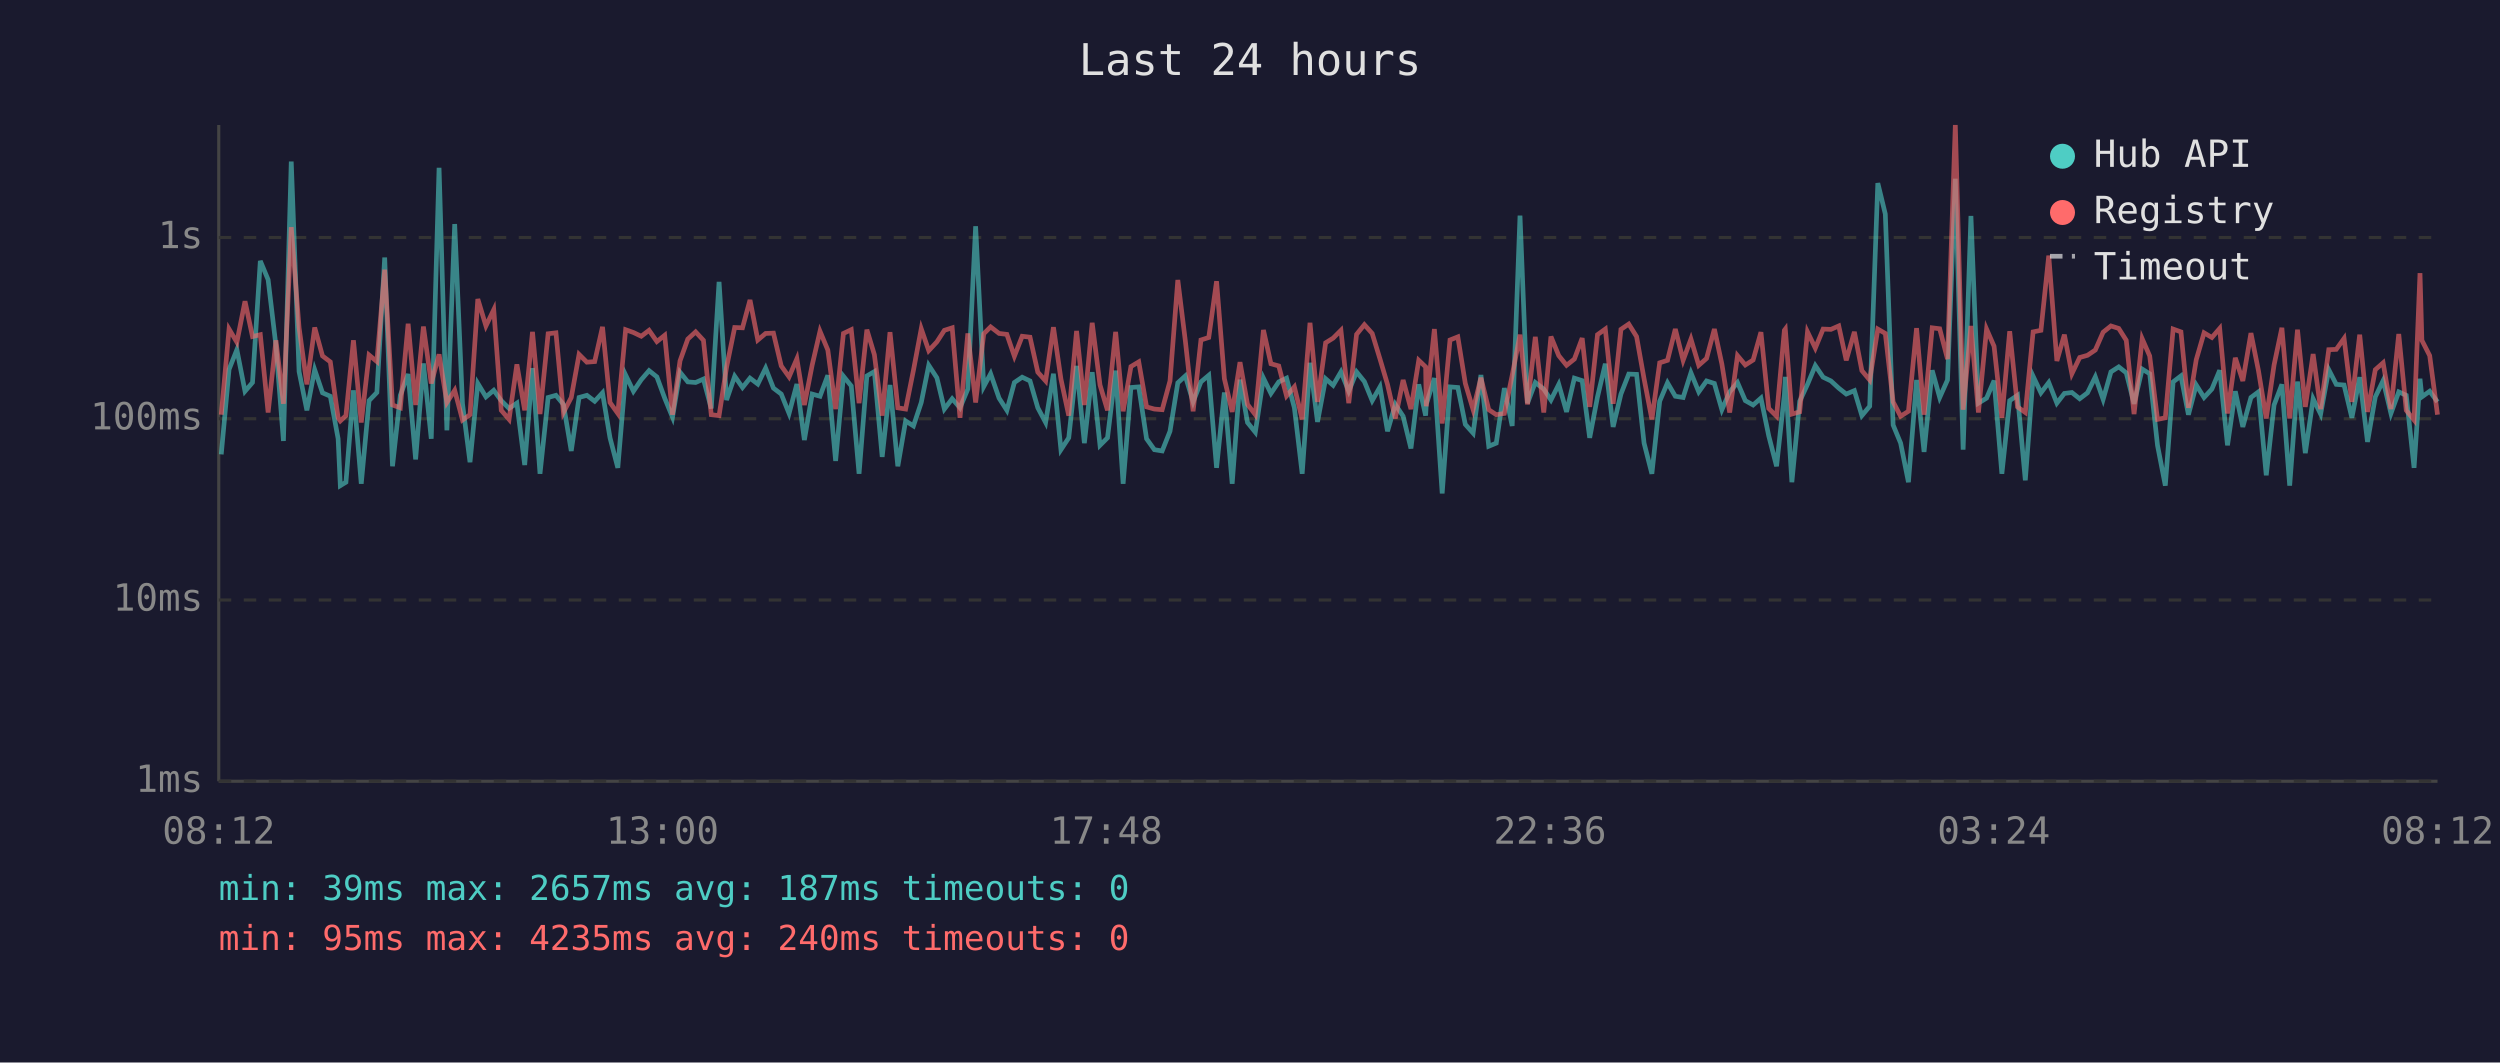
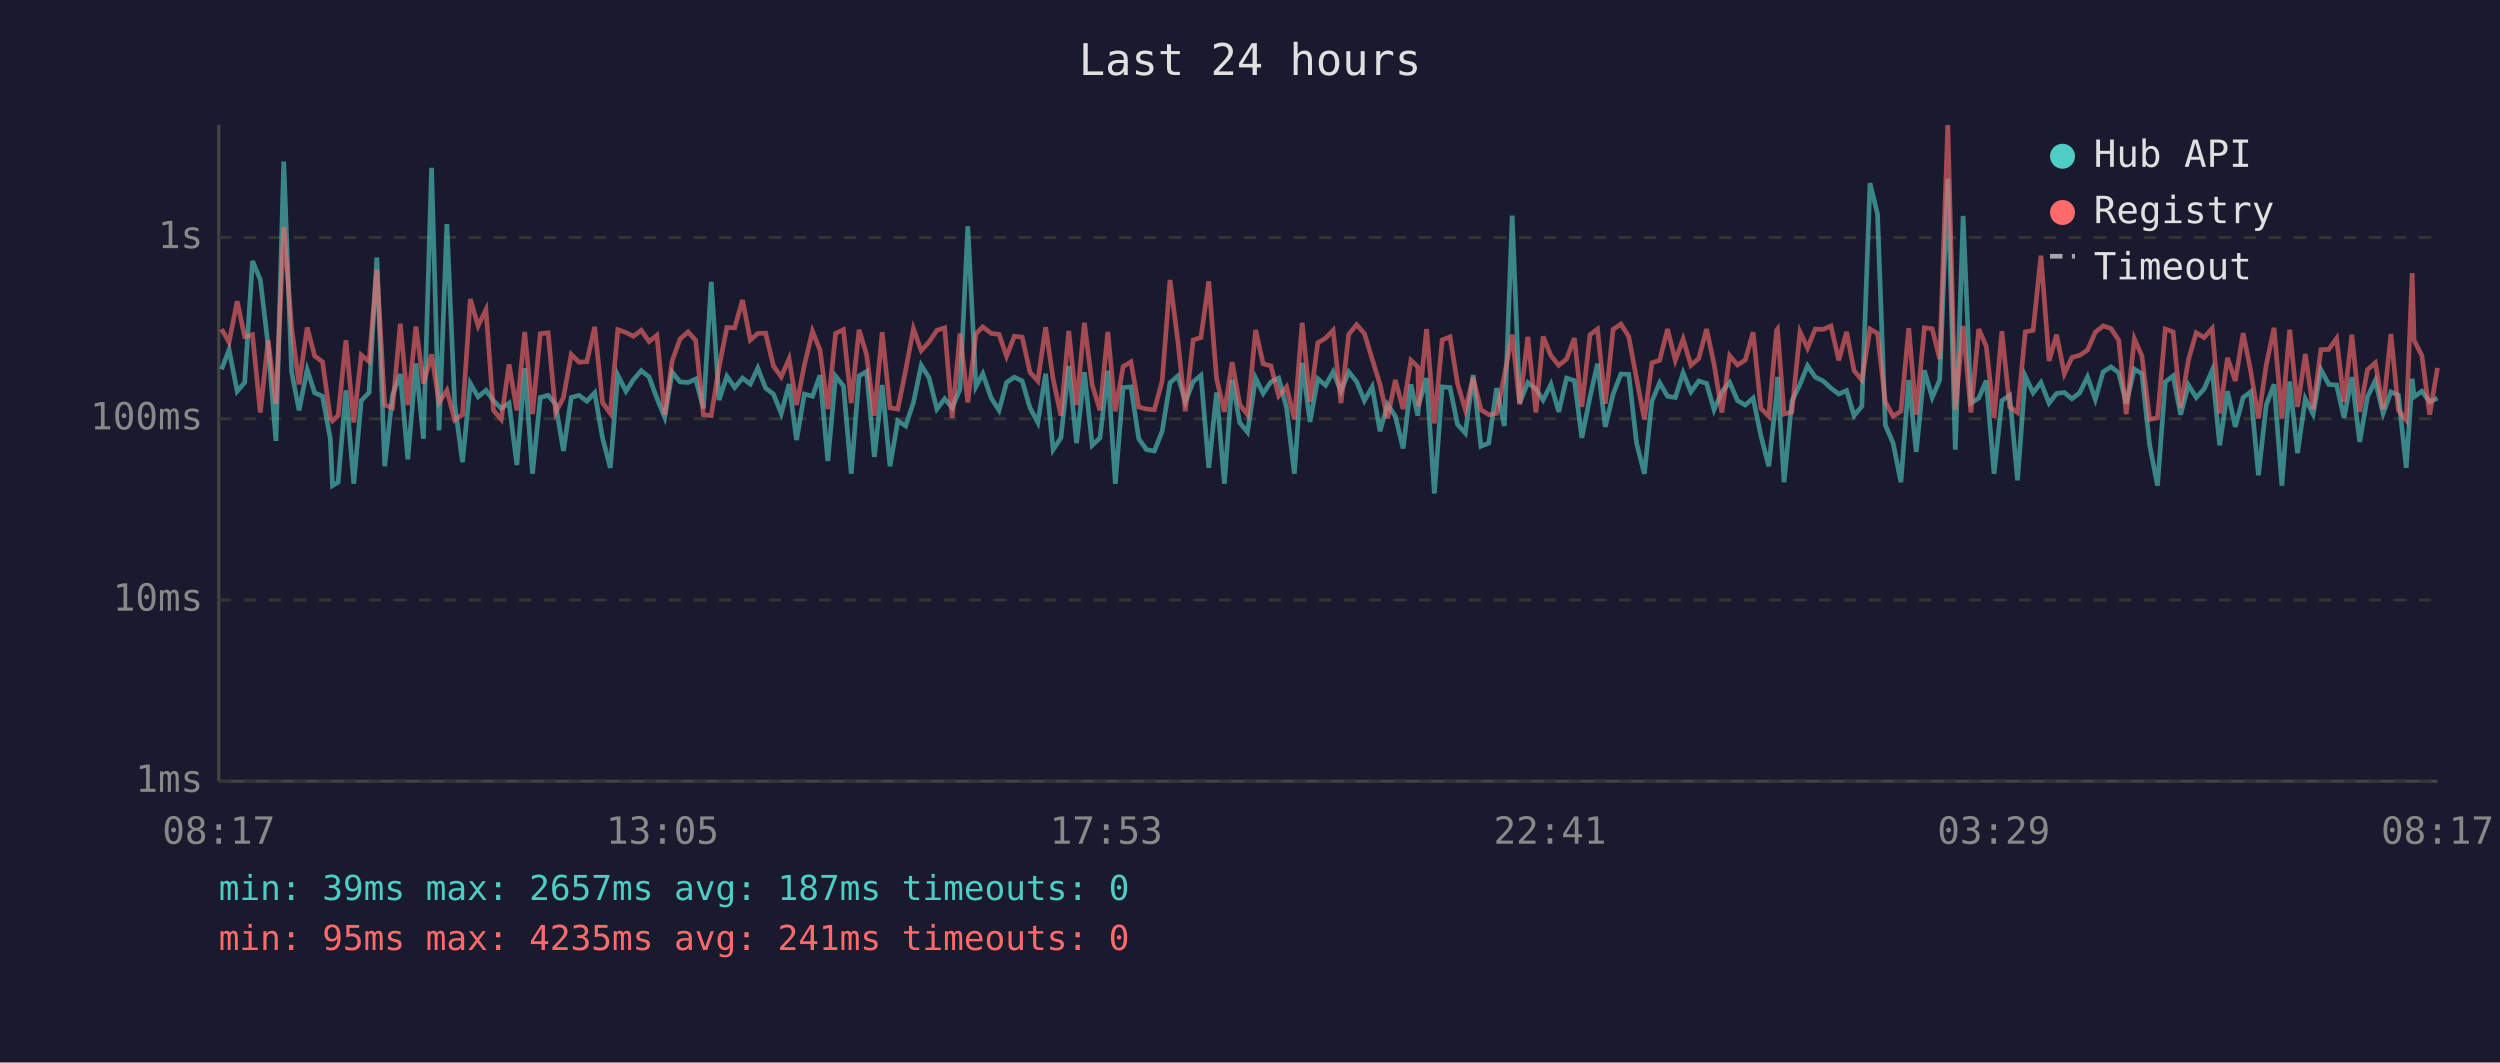
<svg xmlns="http://www.w3.org/2000/svg" viewBox="0 0 800 340" font-family="monospace" font-size="12">
  <rect width="800" height="340" fill="#1a1a2e" />
  <text x="400" y="24" fill="#e0e0e0" font-size="14" text-anchor="middle">Last 24 hours</text>
  <line x1="70" y1="40" x2="70" y2="250" stroke="#444" stroke-width="1" />
  <line x1="70" y1="250" x2="780" y2="250" stroke="#444" stroke-width="1" />
  <line x1="70" y1="250" x2="780" y2="250" stroke="#333" stroke-width="1" stroke-dasharray="4" />
  <text x="65" y="250" fill="#888" text-anchor="end" dominant-baseline="middle">1ms</text>
  <line x1="70" y1="192" x2="780" y2="192" stroke="#333" stroke-width="1" stroke-dasharray="4" />
  <text x="65" y="192" fill="#888" text-anchor="end" dominant-baseline="middle">10ms</text>
  <line x1="70" y1="134" x2="780" y2="134" stroke="#333" stroke-width="1" stroke-dasharray="4" />
  <text x="65" y="134" fill="#888" text-anchor="end" dominant-baseline="middle">100ms</text>
  <line x1="70" y1="76" x2="780" y2="76" stroke="#333" stroke-width="1" stroke-dasharray="4" />
  <text x="65" y="76" fill="#888" text-anchor="end" dominant-baseline="middle">1s</text>
-   <text x="70" y="270" fill="#888" text-anchor="middle">08:12</text>
-   <text x="212" y="270" fill="#888" text-anchor="middle">13:00</text>
-   <text x="354" y="270" fill="#888" text-anchor="middle">17:48</text>
-   <text x="496" y="270" fill="#888" text-anchor="middle">22:36</text>
-   <text x="638" y="270" fill="#888" text-anchor="middle">03:24</text>
-   <text x="780" y="270" fill="#888" text-anchor="middle">08:12</text>
-   <polyline points="70.8,145.4 73.3,118.2 75.8,111.9 78.4,125.2 80.8,122.4 83.3,83.5 85.8,89.5 88.3,110.6 90.7,141.1 93.2,51.7 95.7,118.9 98.2,131.3 100.7,118.3 103.2,125.7 105.7,126.8 108.2,140.4 108.9,155.4 110.7,154.3 113.1,124.9 115.6,154.8 118.1,128.2 120.6,125.6 123.1,82.4 125.6,149.2 128.1,126.5 130.6,119.7 133.0,147.0 135.5,116.3 138.0,140.4 140.5,53.7 143.0,137.7 145.5,71.7 148.0,129.2 150.4,147.9 152.9,122.7 155.5,127.0 158.0,124.9 160.4,128.2 162.9,130.7 165.4,129.0 167.9,148.8 170.4,117.8 172.8,151.6 175.4,127.2 177.9,126.5 180.3,129.4 182.8,144.3 185.3,127.2 187.8,126.5 190.3,128.4 192.8,125.7 195.2,140.1 197.7,149.7 200.2,120.0 202.7,125.2 205.2,121.5 207.7,118.6 210.2,120.6 212.7,127.4 215.2,133.5 217.6,119.1 220.1,122.2 222.6,122.4 225.1,121.3 227.6,130.7 230.1,90.2 232.5,128.0 235.1,120.4 237.6,124.0 240.0,121.0 242.5,122.9 245.0,117.8 247.5,124.2 250.0,126.1 252.5,132.3 255.0,122.9 257.4,140.8 259.9,126.1 262.4,126.8 264.9,120.1 267.4,147.5 269.9,120.4 272.4,123.5 274.9,151.6 277.4,120.3 279.8,118.9 282.3,146.2 284.8,123.2 287.3,149.2 289.8,134.7 292.3,136.3 294.8,128.8 297.2,116.9 299.8,120.9 302.2,130.9 304.7,127.6 307.2,130.5 309.7,124.5 312.2,72.4 314.8,123.7 317.0,119.6 319.7,127.4 322.2,131.3 324.6,122.4 327.1,120.7 329.6,121.9 332.1,130.5 334.6,135.2 337.1,119.6 339.5,143.9 342.0,140.1 344.5,117.1 347.0,141.8 349.5,119.1 352.0,142.5 354.4,140.1 357.0,118.6 359.4,154.8 361.9,124.0 364.4,123.8 366.9,140.4 369.4,143.9 371.9,144.3 374.4,138.0 376.9,122.5 379.3,120.3 381.8,128.6 384.3,122.2 386.8,120.1 389.3,149.7 391.8,125.6 394.3,154.8 396.8,121.5 399.2,135.2 401.7,138.3 404.3,121.0 406.7,125.9 409.2,122.2 411.7,121.0 414.2,130.5 416.7,151.6 419.2,116.1 421.6,135.0 424.2,121.2 426.6,123.3 429.1,119.0 431.6,125.2 434.1,119.0 436.6,122.1 439.1,128.2 441.6,123.8 444.0,138.0 446.5,129.4 449.0,133.2 451.5,143.5 454.0,123.0 456.2,133.0 456.4,129.4 459.0,121.0 461.5,157.9 464.0,123.8 466.5,124.0 468.9,135.8 471.4,138.6 473.9,120.0 476.4,142.8 478.8,141.8 481.4,124.2 483.9,136.3 486.4,69.0 488.8,129.0 491.3,122.4 494.0,124.5 496.3,128.0 498.8,123.0 501.3,131.8 503.8,121.0 506.3,121.8 508.7,140.1 511.2,127.0 513.7,116.4 516.2,136.6 518.7,126.1 521.2,119.7 523.7,119.8 526.1,141.8 528.6,151.6 531.1,128.4 533.6,122.5 536.1,126.8 538.6,127.2 541.1,119.3 543.6,125.4 546.1,121.9 548.6,122.7 551.0,131.1 553.5,125.4 556.0,122.4 558.5,128.2 561.0,129.6 563.5,127.4 566.0,139.5 568.5,149.2 571.0,126.3 571.3,120.6 573.4,154.3 575.9,128.4 578.4,123.0 580.9,117.0 583.4,120.7 585.9,121.9 588.4,124.2 590.8,126.1 593.4,125.0 595.8,133.0 598.3,130.0 600.9,58.6 603.3,68.5 605.8,136.0 608.2,141.8 610.7,154.3 613.3,121.6 615.7,144.6 618.3,118.5 620.7,127.2 623.2,121.6 625.7,57.2 628.2,143.9 630.7,69.1 633.1,129.0 635.7,127.4 638.1,121.8 640.6,151.6 643.1,128.2 645.6,126.5 648.1,153.7 650.6,120.4 653.1,125.7 655.6,122.4 658.2,129.0 660.6,125.9 663.0,125.6 665.5,127.6 668.0,125.7 670.5,120.6 673.0,127.8 675.5,119.0 678.0,117.4 680.4,119.3 682.9,129.2 685.5,118.1 687.9,119.6 690.4,142.5 692.9,155.4 695.4,122.2 697.9,120.3 700.3,132.7 702.8,123.2 705.3,127.2 707.8,124.5 710.3,118.5 712.8,142.5 715.3,125.2 717.7,136.6 720.3,127.2 722.7,125.4 725.2,152.1 727.7,129.6 730.2,123.0 732.7,155.4 735.2,122.1 737.7,145.0 740.2,127.6 742.6,132.5 745.2,118.3 747.6,123.0 750.1,123.2 752.6,133.7 755.1,120.7 757.6,141.4 760.1,127.0 762.6,121.8 765.1,132.3 767.6,125.4 770.0,126.5 772.5,149.7 774.4,121.2 775.0,127.0 777.5,125.2 780.0,128.6" fill="none" stroke="#4ecdc4" stroke-width="1.5" opacity="0.6" />
-   <polyline points="70.8,132.7 73.3,105.3 75.8,109.5 78.4,96.4 80.8,107.7 83.3,107.1 85.8,132.0 88.3,108.9 90.7,129.2 93.2,72.7 95.7,104.8 98.2,123.0 100.7,104.8 103.2,113.9 105.7,115.8 108.2,133.7 108.9,134.7 110.7,133.0 113.1,108.9 115.6,135.2 118.1,113.6 120.6,115.7 123.1,86.3 125.6,129.6 128.1,130.5 130.6,103.6 133.0,129.6 135.5,104.5 138.0,122.7 140.5,113.4 143.0,128.8 145.5,124.9 148.0,134.4 150.4,132.7 152.9,95.7 155.5,104.3 158.0,99.1 160.4,131.3 162.9,134.2 165.4,116.6 167.9,131.3 170.4,106.2 172.8,132.5 175.4,106.8 177.9,106.5 180.3,132.0 182.8,127.2 185.3,113.4 187.8,115.9 190.3,115.7 192.8,104.6 195.2,128.8 197.7,132.3 200.2,105.5 202.7,106.4 205.2,107.6 207.7,105.7 210.2,109.3 212.7,107.3 215.2,132.7 217.6,115.5 220.1,108.5 222.6,106.2 225.1,108.9 227.6,132.7 230.1,133.0 232.5,117.5 235.1,104.8 237.6,104.9 240.0,96.0 242.5,108.8 245.0,106.7 247.5,106.6 250.0,117.1 252.5,120.6 255.0,114.8 257.4,129.6 259.9,116.8 262.4,106.0 264.9,112.0 267.4,130.9 269.9,106.7 272.4,105.5 274.9,129.0 277.4,105.5 279.8,113.5 282.3,133.0 284.8,106.3 287.3,130.5 289.8,130.9 292.3,118.5 294.8,105.2 297.2,112.2 299.8,109.4 302.2,105.7 304.7,104.9 307.2,133.7 309.7,106.7 312.2,128.8 314.8,106.8 317.0,104.6 319.7,106.7 322.2,107.0 324.6,114.0 327.1,107.6 329.6,107.9 332.1,119.1 334.6,121.9 337.1,104.7 339.5,121.3 342.0,133.0 344.5,105.9 347.0,129.6 349.5,103.3 352.0,123.2 354.4,131.3 357.0,106.2 359.4,131.6 361.9,117.3 364.4,115.8 366.9,130.2 369.4,130.9 371.9,131.1 374.4,121.9 376.9,89.6 379.3,109.0 381.8,131.6 384.3,108.8 386.8,108.0 389.3,90.0 391.8,121.2 394.3,131.8 396.8,115.9 399.2,129.4 401.7,132.7 404.3,105.6 406.7,116.4 409.2,117.1 411.7,126.7 414.2,123.8 416.7,134.2 419.2,103.3 421.6,128.6 424.2,109.7 426.6,108.2 429.1,105.7 431.6,129.0 434.1,107.0 436.6,103.9 439.1,106.7 441.6,114.9 444.0,123.0 446.5,133.9 449.0,121.6 451.5,130.9 454.0,115.3 456.2,117.4 456.4,130.0 459.0,105.3 461.5,135.5 464.0,108.8 466.5,107.8 468.9,122.7 471.4,131.1 473.9,120.9 476.4,131.1 478.8,132.7 481.4,132.3 483.9,120.1 486.4,107.1 488.8,129.4 491.3,107.8 494.0,132.0 496.3,107.7 498.8,113.8 501.3,116.9 503.8,114.9 506.3,108.2 508.7,130.2 511.2,107.1 513.7,105.3 516.2,129.2 518.7,105.4 521.2,103.7 523.7,107.7 526.1,121.2 528.6,134.2 531.1,116.1 533.6,115.3 536.1,105.3 538.6,115.3 541.1,108.5 543.6,116.9 546.1,114.7 548.6,105.3 551.0,116.5 553.5,132.0 556.0,113.8 558.5,116.8 561.0,115.2 563.5,106.3 566.0,130.7 568.5,133.2 571.0,105.7 571.3,105.3 573.4,132.5 575.9,131.8 578.4,106.2 580.9,111.4 583.4,105.3 585.9,105.4 588.4,104.3 590.8,115.3 593.4,106.2 595.8,118.6 598.3,121.6 600.9,105.3 603.3,106.7 605.8,128.6 608.2,133.2 610.7,131.6 613.3,105.0 615.7,132.7 618.3,104.9 620.7,105.2 623.2,114.9 625.7,40.0 628.2,131.1 630.7,104.3 633.1,132.0 635.7,105.3 638.1,110.8 640.6,133.7 643.1,106.0 645.6,130.2 648.1,132.0 650.6,106.2 653.1,105.7 655.6,81.8 658.2,115.5 660.6,107.1 663.0,119.6 665.5,114.4 668.0,113.7 670.5,112.0 673.0,106.3 675.5,104.3 678.0,105.1 680.4,108.9 682.9,132.5 685.5,108.4 687.9,113.9 690.4,134.2 692.9,133.7 695.4,105.3 697.9,106.2 700.3,130.5 702.8,115.1 705.3,106.5 707.8,108.0 710.3,105.1 712.8,132.3 715.3,114.5 717.7,121.9 720.3,106.6 722.7,118.6 725.2,133.9 727.7,116.8 730.2,104.9 732.7,133.9 735.2,105.5 737.7,130.2 740.2,113.3 742.6,130.9 745.2,111.9 747.6,111.8 750.1,108.3 752.6,128.6 755.1,107.1 757.6,131.8 760.1,118.3 762.6,116.1 765.1,130.9 767.6,106.9 770.0,131.3 772.5,134.4 774.4,87.4 775.0,108.9 777.5,113.8 780.0,132.7" fill="none" stroke="#ff6b6b" stroke-width="1.5" opacity="0.6" />
+   <text x="70" y="270" fill="#888" text-anchor="middle">08:17</text>
+   <text x="212" y="270" fill="#888" text-anchor="middle">13:05</text>
+   <text x="354" y="270" fill="#888" text-anchor="middle">17:53</text>
+   <text x="496" y="270" fill="#888" text-anchor="middle">22:41</text>
+   <text x="638" y="270" fill="#888" text-anchor="middle">03:29</text>
+   <text x="780" y="270" fill="#888" text-anchor="middle">08:17</text>
+   <polyline points="70.9,118.2 73.3,111.9 75.9,125.2 78.3,122.4 80.8,83.5 83.3,89.5 85.8,110.6 88.3,141.1 90.8,51.7 93.3,118.9 95.7,131.3 98.3,118.3 100.7,125.7 103.2,126.8 105.7,140.4 106.4,155.4 108.2,154.3 110.7,124.9 113.2,154.8 115.6,128.2 118.1,125.6 120.6,82.4 123.1,149.2 125.6,126.5 128.1,119.7 130.5,147.0 133.1,116.3 135.5,140.4 138.1,53.7 140.5,137.7 143.0,71.7 145.5,129.2 148.0,147.9 150.5,122.7 153.0,127.0 155.5,124.9 157.9,128.2 160.4,130.7 162.9,129.0 165.4,148.8 167.9,117.8 170.4,151.6 172.9,127.2 175.4,126.5 177.8,129.4 180.3,144.3 182.8,127.2 185.3,126.5 187.8,128.4 190.3,125.7 192.8,140.1 195.3,149.7 197.7,120.0 200.3,125.2 202.7,121.5 205.2,118.6 207.7,120.6 210.2,127.4 212.7,133.5 215.1,119.1 217.6,122.2 220.2,122.4 222.6,121.3 225.1,130.7 227.6,90.2 230.1,128.0 232.6,120.4 235.1,124.0 237.6,121.0 240.1,122.9 242.5,117.8 245.0,124.2 247.5,126.1 250.0,132.3 252.5,122.9 254.9,140.8 257.4,126.1 260.0,126.8 262.4,120.1 264.9,147.5 267.4,120.4 269.9,123.5 272.4,151.6 274.9,120.3 277.3,118.9 279.8,146.2 282.3,123.2 284.8,149.2 287.3,134.7 289.8,136.3 292.3,128.8 294.8,116.9 297.3,120.9 299.8,130.9 302.3,127.6 304.7,130.5 307.2,124.5 309.7,72.4 312.3,123.7 314.5,119.6 317.2,127.4 319.7,131.3 322.1,122.4 324.6,120.7 327.1,121.9 329.6,130.5 332.1,135.2 334.6,119.6 337.0,143.9 339.5,140.1 342.0,117.1 344.5,141.8 347.0,119.1 349.5,142.5 352.0,140.1 354.5,118.6 356.9,154.8 359.4,124.0 361.9,123.8 364.4,140.4 366.9,143.9 369.4,144.3 371.9,138.0 374.4,122.5 376.9,120.3 379.3,128.6 381.8,122.2 384.3,120.1 386.8,149.7 389.3,125.6 391.8,154.8 394.3,121.5 396.7,135.2 399.2,138.3 401.8,121.0 404.2,125.9 406.7,122.2 409.2,121.0 411.7,130.5 414.2,151.6 416.7,116.1 419.2,135.0 421.7,121.2 424.2,123.3 426.6,119.0 429.1,125.2 431.6,119.0 434.1,122.1 436.6,128.2 439.1,123.8 441.6,138.0 444.0,129.4 446.5,133.2 449.0,143.5 451.5,123.0 453.7,133.0 454.0,129.4 456.5,121.0 459.0,157.9 461.5,123.8 464.0,124.0 466.4,135.8 468.9,138.6 471.4,120.0 473.9,142.8 476.4,141.8 478.9,124.2 481.4,136.3 483.9,69.0 486.3,129.0 488.9,122.4 491.5,124.5 493.8,128.0 496.3,123.0 498.8,131.8 501.3,121.0 503.8,121.8 506.2,140.1 508.8,127.0 511.2,116.4 513.7,136.6 516.2,126.1 518.7,119.7 521.2,119.8 523.7,141.8 526.2,151.6 528.6,128.4 531.1,122.5 533.6,126.8 536.1,127.2 538.6,119.3 541.1,125.4 543.6,121.9 546.1,122.7 548.5,131.1 551.0,125.4 553.5,122.4 556.0,128.2 558.5,129.6 561.0,127.4 563.5,139.5 566.0,149.2 568.5,126.3 568.8,120.6 570.9,154.3 573.4,128.4 576.0,123.0 578.4,117.0 580.9,120.7 583.4,121.9 585.9,124.2 588.4,126.1 590.9,125.0 593.3,133.0 595.8,130.0 598.4,58.6 600.8,68.5 603.3,136.0 605.8,141.8 608.3,154.3 610.8,121.6 613.2,144.6 615.8,118.5 618.3,127.2 620.7,121.6 623.3,57.2 625.7,143.9 628.2,69.1 630.7,129.0 633.2,127.4 635.6,121.8 638.1,151.6 640.6,128.2 643.1,126.5 645.6,153.7 648.1,120.4 650.6,125.7 653.1,122.4 655.7,129.0 658.1,125.9 660.6,125.6 663.0,127.6 665.5,125.7 668.0,120.6 670.5,127.8 673.0,119.0 675.5,117.4 678.0,119.3 680.4,129.2 683.0,118.1 685.4,119.6 687.9,142.5 690.4,155.4 692.9,122.2 695.4,120.3 697.8,132.7 700.3,123.2 702.8,127.2 705.3,124.5 707.9,118.5 710.3,142.5 712.8,125.2 715.3,136.6 717.8,127.2 720.2,125.4 722.7,152.1 725.2,129.6 727.7,123.0 730.2,155.4 732.7,122.1 735.2,145.0 737.7,127.6 740.2,132.5 742.7,118.3 745.2,123.0 747.7,123.2 750.1,133.7 752.6,120.7 755.1,141.4 757.6,127.0 760.1,121.8 762.6,132.3 765.1,125.4 767.5,126.5 770.0,149.7 771.9,121.2 772.5,127.0 775.0,125.2 777.5,128.6 780.0,127.4" fill="none" stroke="#4ecdc4" stroke-width="1.5" opacity="0.6" />
+   <polyline points="70.9,105.3 73.3,109.5 75.9,96.4 78.3,107.7 80.8,107.1 83.3,132.0 85.8,108.9 88.3,129.2 90.8,72.7 93.3,104.8 95.7,123.0 98.3,104.8 100.7,113.9 103.2,115.8 105.7,133.7 106.4,134.7 108.2,133.0 110.7,108.9 113.2,135.2 115.6,113.6 118.1,115.7 120.6,86.3 123.1,129.6 125.6,130.5 128.1,103.6 130.5,129.6 133.1,104.5 135.5,122.7 138.1,113.4 140.5,128.8 143.0,124.9 145.5,134.4 148.0,132.7 150.5,95.7 153.0,104.3 155.5,99.1 157.9,131.3 160.4,134.2 162.9,116.6 165.4,131.3 167.9,106.2 170.4,132.5 172.9,106.8 175.4,106.5 177.8,132.0 180.3,127.2 182.8,113.4 185.3,115.9 187.8,115.7 190.3,104.6 192.8,128.8 195.3,132.3 197.7,105.5 200.3,106.4 202.7,107.6 205.2,105.7 207.7,109.3 210.2,107.3 212.7,132.7 215.1,115.5 217.6,108.5 220.2,106.2 222.6,108.9 225.1,132.7 227.6,133.0 230.1,117.5 232.6,104.8 235.1,104.9 237.6,96.0 240.1,108.8 242.5,106.7 245.0,106.6 247.5,117.1 250.0,120.6 252.5,114.8 254.9,129.6 257.4,116.8 260.0,106.0 262.4,112.0 264.9,130.9 267.4,106.7 269.9,105.5 272.4,129.0 274.9,105.5 277.3,113.5 279.8,133.0 282.3,106.3 284.8,130.5 287.3,130.9 289.8,118.5 292.3,105.2 294.8,112.2 297.3,109.4 299.8,105.7 302.3,104.9 304.7,133.7 307.2,106.7 309.7,128.8 312.3,106.8 314.5,104.6 317.2,106.7 319.7,107.0 322.1,114.0 324.6,107.6 327.1,107.9 329.6,119.1 332.1,121.9 334.6,104.7 337.0,121.3 339.5,133.0 342.0,105.9 344.5,129.6 347.0,103.3 349.5,123.2 352.0,131.3 354.5,106.2 356.9,131.6 359.4,117.3 361.9,115.8 364.4,130.2 366.9,130.9 369.4,131.1 371.9,121.9 374.4,89.6 376.9,109.0 379.3,131.6 381.8,108.8 384.3,108.0 386.8,90.0 389.3,121.2 391.8,131.8 394.3,115.9 396.7,129.4 399.2,132.7 401.8,105.6 404.2,116.4 406.7,117.1 409.2,126.7 411.7,123.8 414.2,134.2 416.7,103.3 419.2,128.6 421.7,109.7 424.2,108.2 426.6,105.7 429.1,129.0 431.6,107.0 434.1,103.9 436.6,106.7 439.1,114.9 441.6,123.0 444.0,133.9 446.5,121.6 449.0,130.9 451.5,115.3 453.7,117.4 454.0,130.0 456.5,105.3 459.0,135.5 461.5,108.8 464.0,107.8 466.4,122.7 468.9,131.1 471.4,120.9 473.9,131.1 476.4,132.7 478.9,132.3 481.4,120.1 483.9,107.1 486.3,129.4 488.9,107.8 491.5,132.0 493.8,107.7 496.3,113.8 498.8,116.9 501.3,114.9 503.8,108.2 506.2,130.2 508.8,107.1 511.2,105.3 513.7,129.2 516.2,105.4 518.7,103.7 521.2,107.7 523.7,121.2 526.2,134.2 528.6,116.1 531.1,115.3 533.6,105.3 536.1,115.3 538.6,108.5 541.1,116.9 543.6,114.7 546.1,105.3 548.5,116.5 551.0,132.0 553.5,113.8 556.0,116.8 558.5,115.2 561.0,106.3 563.5,130.7 566.0,133.2 568.5,105.7 568.8,105.3 570.9,132.5 573.4,131.8 576.0,106.2 578.4,111.4 580.9,105.3 583.4,105.4 585.9,104.3 588.4,115.3 590.9,106.2 593.3,118.6 595.8,121.6 598.4,105.3 600.8,106.7 603.3,128.6 605.8,133.2 608.3,131.6 610.8,105.0 613.2,132.7 615.8,104.9 618.3,105.2 620.7,114.9 623.3,40.0 625.7,131.1 628.2,104.3 630.7,132.0 633.2,105.3 635.6,110.8 638.1,133.7 640.6,106.0 643.1,130.2 645.6,132.0 648.1,106.2 650.6,105.7 653.1,81.8 655.7,115.5 658.1,107.1 660.6,119.6 663.0,114.4 665.5,113.7 668.0,112.0 670.5,106.3 673.0,104.3 675.5,105.1 678.0,108.9 680.4,132.5 683.0,108.4 685.4,113.9 687.9,134.2 690.4,133.7 692.9,105.3 695.4,106.2 697.8,130.5 700.3,115.1 702.8,106.5 705.3,108.0 707.9,105.1 710.3,132.3 712.8,114.5 715.3,121.9 717.8,106.6 720.2,118.6 722.7,133.9 725.2,116.8 727.7,104.9 730.2,133.9 732.7,105.5 735.2,130.2 737.7,113.3 740.2,130.9 742.7,111.9 745.2,111.8 747.7,108.3 750.1,128.6 752.6,107.1 755.1,131.8 757.6,118.3 760.1,116.1 762.6,130.9 765.1,106.9 767.5,131.3 770.0,134.4 771.9,87.4 772.5,108.9 775.0,113.8 777.5,132.7 780.0,117.7" fill="none" stroke="#ff6b6b" stroke-width="1.5" opacity="0.6" />
  <circle cx="660" cy="50" r="4" fill="#4ecdc4" />
  <text x="670" y="50" fill="#e0e0e0" dominant-baseline="middle">Hub API</text>
  <circle cx="660" cy="68" r="4" fill="#ff6b6b" />
  <text x="670" y="68" fill="#e0e0e0" dominant-baseline="middle">Registry</text>
  <line x1="656" y1="82" x2="664" y2="82" stroke="#e0e0e0" stroke-width="1.5" stroke-dasharray="4,3" opacity="0.7" />
  <text x="670" y="86" fill="#e0e0e0" dominant-baseline="middle">Timeout</text>
  <text x="70" y="288" fill="#4ecdc4" font-size="11">min: 39ms  max: 2657ms  avg: 187ms  timeouts: 0</text>
-   <text x="70" y="304" fill="#ff6b6b" font-size="11">min: 95ms  max: 4235ms  avg: 240ms  timeouts: 0</text>
+   <text x="70" y="304" fill="#ff6b6b" font-size="11">min: 95ms  max: 4235ms  avg: 241ms  timeouts: 0</text>
</svg>
